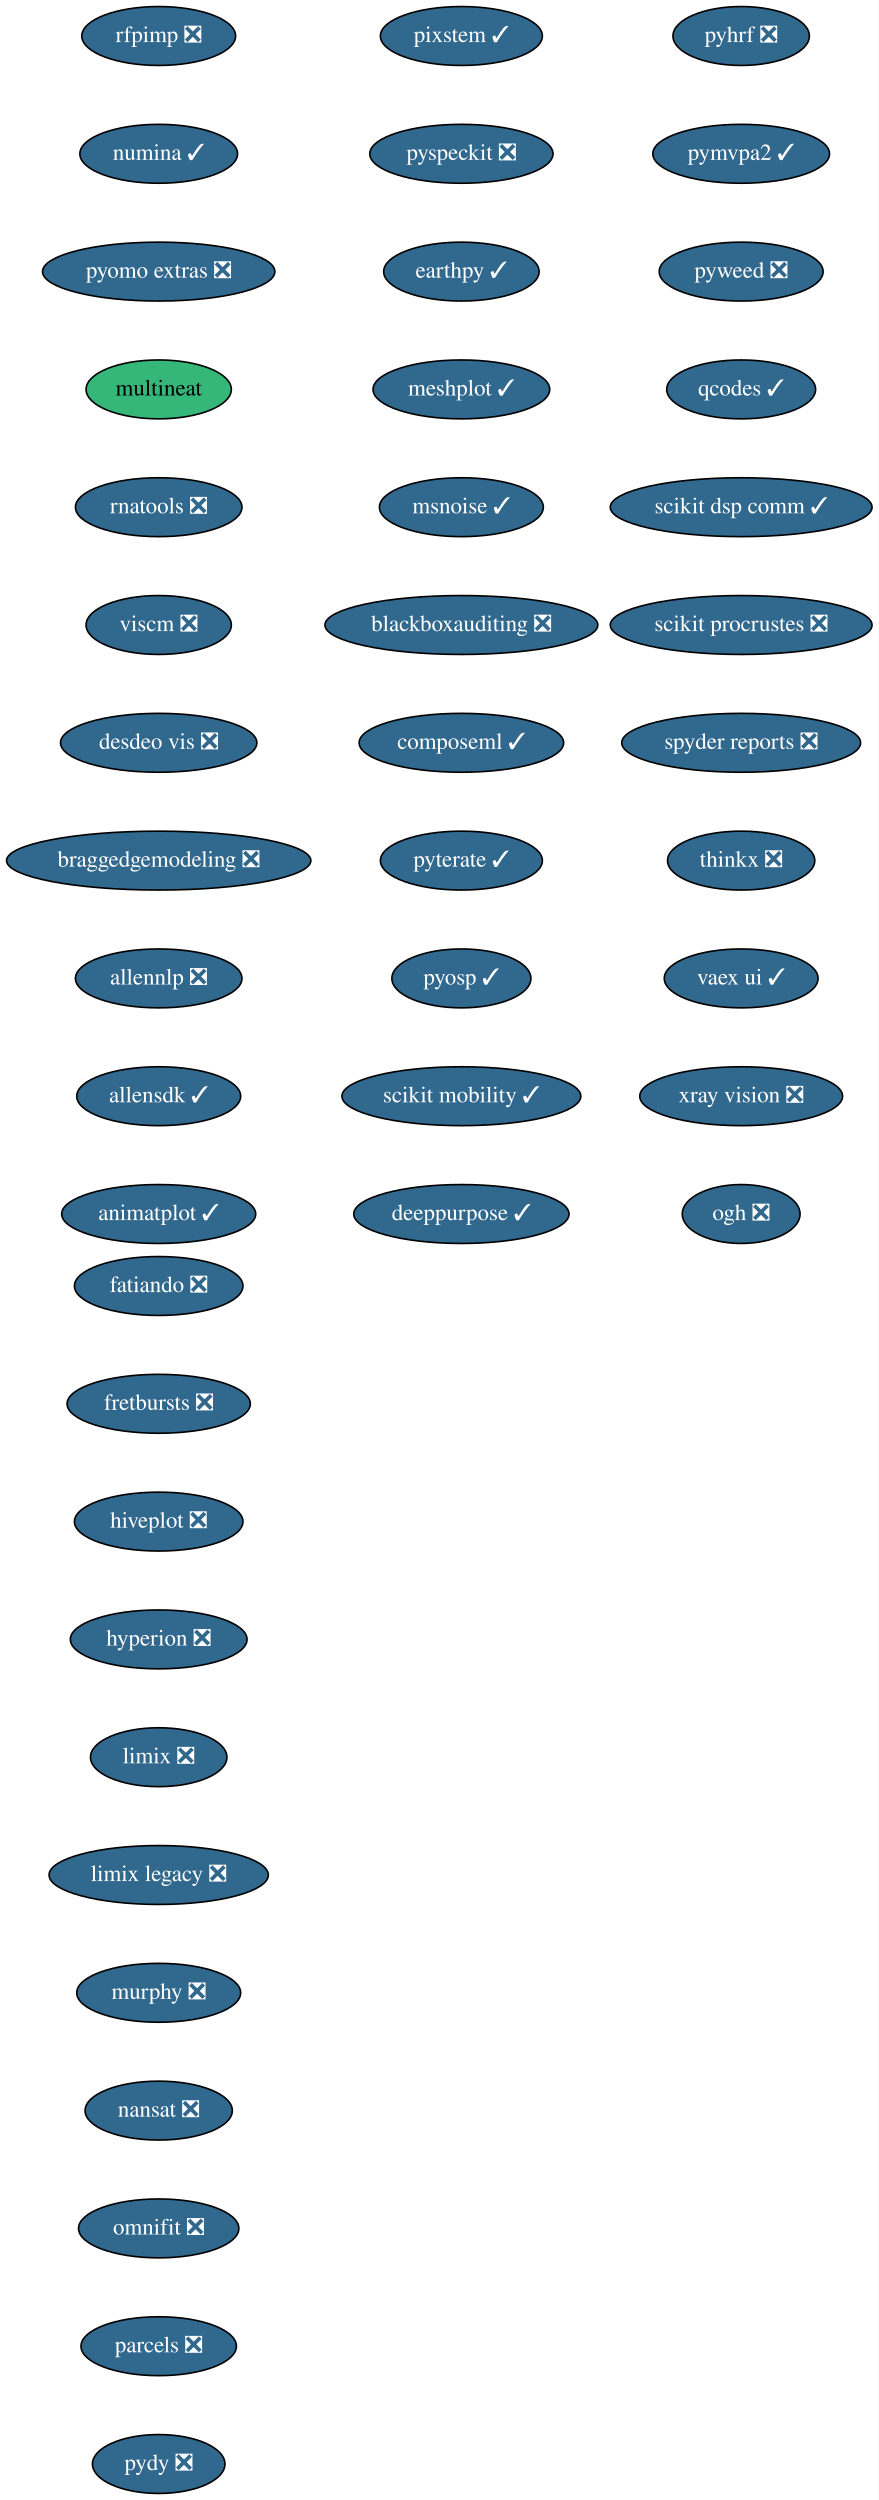
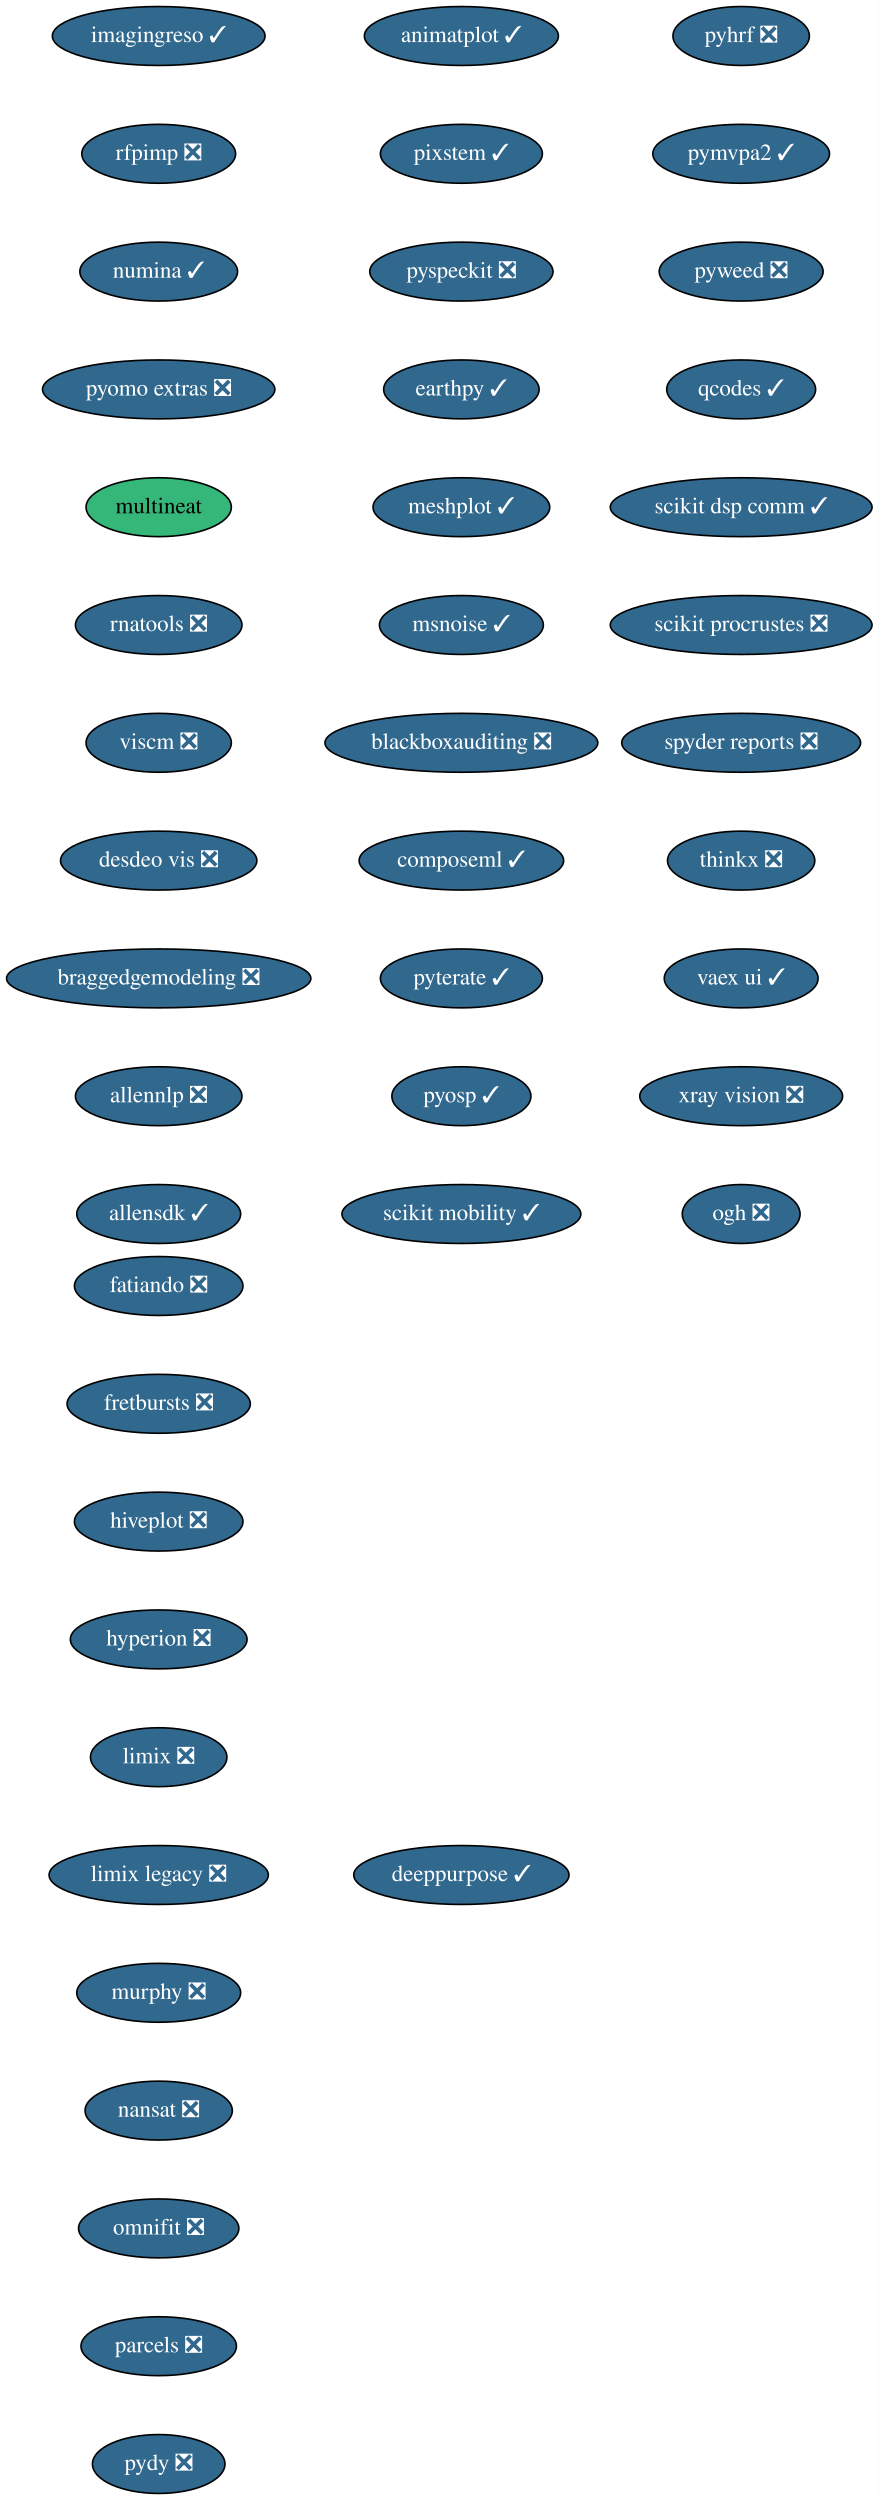
<svg xmlns="http://www.w3.org/2000/svg" xmlns:xlink="http://www.w3.org/1999/xlink" width="537pt" height="1528pt" viewBox="0.00 0.00 537.00 1528.00">
  <g id="graph0" class="graph" transform="scale(1 1) rotate(0) translate(4 1524)">
    <polygon fill="white" stroke="transparent" points="-4,4 -4,-1524 533,-1524 533,4 -4,4" />
    <g id="node1" class="node">
      <g id="a_node1">
        <a xlink:href="https://github.com/conda-forge/fatiando-feedstock/pull/13" xlink:title="fatiando ❎">
          <ellipse fill="#31688e" stroke="black" cx="93" cy="-738" rx="51.5" ry="18" />
          <text text-anchor="middle" x="93" y="-734.3" font-family="Times,serif" font-size="14.00" fill="white">fatiando ❎</text>
        </a>
      </g>
    </g>
    <g id="node2" class="node">
      <g id="a_node2">
        <a xlink:href="https://github.com/conda-forge/fretbursts-feedstock/pull/19" xlink:title="fretbursts ❎">
          <ellipse fill="#31688e" stroke="black" cx="93" cy="-666" rx="56" ry="18" />
          <text text-anchor="middle" x="93" y="-662.3" font-family="Times,serif" font-size="14.00" fill="white">fretbursts ❎</text>
        </a>
      </g>
    </g>
    <g id="node3" class="node">
      <g id="a_node3">
        <a xlink:href="https://github.com/conda-forge/hiveplot-feedstock/pull/5" xlink:title="hiveplot ❎">
          <ellipse fill="#31688e" stroke="black" cx="93" cy="-594" rx="51.5" ry="18" />
          <text text-anchor="middle" x="93" y="-590.3" font-family="Times,serif" font-size="14.00" fill="white">hiveplot ❎</text>
        </a>
      </g>
    </g>
    <g id="node4" class="node">
      <g id="a_node4">
        <a xlink:href="https://github.com/conda-forge/hyperion-feedstock/pull/14" xlink:title="hyperion ❎">
          <ellipse fill="#31688e" stroke="black" cx="93" cy="-522" rx="54" ry="18" />
          <text text-anchor="middle" x="93" y="-518.3" font-family="Times,serif" font-size="14.00" fill="white">hyperion ❎</text>
        </a>
      </g>
    </g>
    <g id="node5" class="node">
      <g id="a_node5">
        <a xlink:href="https://github.com/conda-forge/limix-feedstock/pull/23" xlink:title="limix ❎">
          <ellipse fill="#31688e" stroke="black" cx="93" cy="-450" rx="41.69" ry="18" />
          <text text-anchor="middle" x="93" y="-446.3" font-family="Times,serif" font-size="14.00" fill="white">limix ❎</text>
        </a>
      </g>
    </g>
    <g id="node6" class="node">
      <g id="a_node6">
        <a xlink:href="https://github.com/conda-forge/limix-legacy-feedstock/pull/9" xlink:title="limix legacy ❎">
          <ellipse fill="#31688e" stroke="black" cx="93" cy="-378" rx="67" ry="18" />
          <text text-anchor="middle" x="93" y="-374.3" font-family="Times,serif" font-size="14.00" fill="white">limix legacy ❎</text>
        </a>
      </g>
    </g>
    <g id="node7" class="node">
      <g id="a_node7">
        <a xlink:href="https://github.com/conda-forge/murphy-feedstock/pull/3" xlink:title="murphy ❎">
          <ellipse fill="#31688e" stroke="black" cx="93" cy="-306" rx="50.09" ry="18" />
          <text text-anchor="middle" x="93" y="-302.3" font-family="Times,serif" font-size="14.00" fill="white">murphy ❎</text>
        </a>
      </g>
    </g>
    <g id="node8" class="node">
      <g id="a_node8">
        <a xlink:href="https://github.com/conda-forge/nansat-feedstock/pull/29" xlink:title="nansat ❎">
          <ellipse fill="#31688e" stroke="black" cx="93" cy="-234" rx="45" ry="18" />
          <text text-anchor="middle" x="93" y="-230.3" font-family="Times,serif" font-size="14.00" fill="white">nansat ❎</text>
        </a>
      </g>
    </g>
    <g id="node9" class="node">
      <g id="a_node9">
        <a xlink:href="https://github.com/conda-forge/omnifit-feedstock/pull/4" xlink:title="omnifit ❎">
          <ellipse fill="#31688e" stroke="black" cx="93" cy="-162" rx="48.99" ry="18" />
          <text text-anchor="middle" x="93" y="-158.3" font-family="Times,serif" font-size="14.00" fill="white">omnifit ❎</text>
        </a>
      </g>
    </g>
    <g id="node10" class="node">
      <g id="a_node10">
        <a xlink:href="https://github.com/conda-forge/parcels-feedstock/pull/63" xlink:title="parcels ❎">
          <ellipse fill="#31688e" stroke="black" cx="93" cy="-90" rx="47.5" ry="18" />
          <text text-anchor="middle" x="93" y="-86.3" font-family="Times,serif" font-size="14.00" fill="white">parcels ❎</text>
        </a>
      </g>
    </g>
    <g id="node11" class="node">
      <g id="a_node11">
        <a xlink:href="https://github.com/conda-forge/pydy-feedstock/pull/14" xlink:title="pydy ❎">
          <ellipse fill="#31688e" stroke="black" cx="93" cy="-18" rx="40.5" ry="18" />
          <text text-anchor="middle" x="93" y="-14.3" font-family="Times,serif" font-size="14.00" fill="white">pydy ❎</text>
        </a>
      </g>
    </g>
    <g id="node12" class="node">
      <g id="a_node12">
        <a xlink:href="https://github.com/conda-forge/pyhrf-feedstock/pull/6" xlink:title="pyhrf ❎">
          <ellipse fill="#31688e" stroke="black" cx="449" cy="-1502" rx="41.69" ry="18" />
          <text text-anchor="middle" x="449" y="-1498.3" font-family="Times,serif" font-size="14.00" fill="white">pyhrf ❎</text>
        </a>
      </g>
    </g>
    <g id="node13" class="node">
      <g id="a_node13">
        <a xlink:href="https://github.com/conda-forge/pymvpa2-feedstock/pull/13" xlink:title="pymvpa2 ✓">
          <ellipse fill="#31688e" stroke="black" cx="449" cy="-1430" rx="54" ry="18" />
          <text text-anchor="middle" x="449" y="-1426.3" font-family="Times,serif" font-size="14.00" fill="white">pymvpa2 ✓</text>
        </a>
      </g>
    </g>
    <g id="node14" class="node">
      <g id="a_node14">
        <a xlink:href="https://github.com/conda-forge/pyweed-feedstock/pull/19" xlink:title="pyweed ❎">
          <ellipse fill="#31688e" stroke="black" cx="449" cy="-1358" rx="50.09" ry="18" />
          <text text-anchor="middle" x="449" y="-1354.3" font-family="Times,serif" font-size="14.00" fill="white">pyweed ❎</text>
        </a>
      </g>
    </g>
    <g id="node15" class="node">
      <g id="a_node15">
        <a xlink:href="https://github.com/conda-forge/qcodes-feedstock/pull/34" xlink:title="qcodes ✓">
          <ellipse fill="#31688e" stroke="black" cx="449" cy="-1286" rx="45.5" ry="18" />
          <text text-anchor="middle" x="449" y="-1282.3" font-family="Times,serif" font-size="14.00" fill="white">qcodes ✓</text>
        </a>
      </g>
    </g>
    <g id="node16" class="node">
      <g id="a_node16">
        <a xlink:href="https://github.com/conda-forge/scikit-dsp-comm-feedstock/pull/6" xlink:title="scikit dsp comm ✓">
          <ellipse fill="#31688e" stroke="black" cx="449" cy="-1214" rx="80" ry="18" />
          <text text-anchor="middle" x="449" y="-1210.3" font-family="Times,serif" font-size="14.00" fill="white">scikit dsp comm ✓</text>
        </a>
      </g>
    </g>
    <g id="node17" class="node">
      <g id="a_node17">
        <a xlink:href="https://github.com/conda-forge/scikit-procrustes-feedstock/pull/5" xlink:title="scikit procrustes ❎">
          <ellipse fill="#31688e" stroke="black" cx="449" cy="-1142" rx="80" ry="18" />
          <text text-anchor="middle" x="449" y="-1138.3" font-family="Times,serif" font-size="14.00" fill="white">scikit procrustes ❎</text>
        </a>
      </g>
    </g>
    <g id="node18" class="node">
      <g id="a_node18">
        <a xlink:href="https://github.com/conda-forge/spyder-reports-feedstock/pull/5" xlink:title="spyder reports ❎">
          <ellipse fill="#31688e" stroke="black" cx="449" cy="-1070" rx="73" ry="18" />
          <text text-anchor="middle" x="449" y="-1066.3" font-family="Times,serif" font-size="14.00" fill="white">spyder reports ❎</text>
        </a>
      </g>
    </g>
    <g id="node19" class="node">
      <g id="a_node19">
        <a xlink:href="https://github.com/conda-forge/thinkx-feedstock/pull/5" xlink:title="thinkx ❎">
          <ellipse fill="#31688e" stroke="black" cx="449" cy="-998" rx="45" ry="18" />
          <text text-anchor="middle" x="449" y="-994.3" font-family="Times,serif" font-size="14.00" fill="white">thinkx ❎</text>
        </a>
      </g>
    </g>
    <g id="node20" class="node">
      <g id="a_node20">
        <a xlink:href="https://github.com/conda-forge/vaex-ui-feedstock/pull/12" xlink:title="vaex ui ✓">
          <ellipse fill="#31688e" stroke="black" cx="449" cy="-926" rx="47" ry="18" />
          <text text-anchor="middle" x="449" y="-922.3" font-family="Times,serif" font-size="14.00" fill="white">vaex ui ✓</text>
        </a>
      </g>
    </g>
    <g id="node21" class="node">
      <g id="a_node21">
        <a xlink:href="https://github.com/conda-forge/xray-vision-feedstock/pull/12" xlink:title="xray vision ❎">
          <ellipse fill="#31688e" stroke="black" cx="449" cy="-854" rx="61.99" ry="18" />
          <text text-anchor="middle" x="449" y="-850.3" font-family="Times,serif" font-size="14.00" fill="white">xray vision ❎</text>
        </a>
      </g>
    </g>
    <g id="node22" class="node">
      <g id="a_node22">
        <a xlink:href="https://github.com/conda-forge/ogh-feedstock/pull/9" xlink:title="ogh ❎">
          <ellipse fill="#31688e" stroke="black" cx="449" cy="-782" rx="36" ry="18" />
          <text text-anchor="middle" x="449" y="-778.3" font-family="Times,serif" font-size="14.00" fill="white">ogh ❎</text>
        </a>
      </g>
    </g>
    <g id="node23" class="node">
      <g id="a_node23">
-         <a xlink:href="https://github.com/conda-forge/rfpimp-feedstock/pull/9" xlink:title="rfpimp ❎">
-           <ellipse fill="#31688e" stroke="black" cx="93" cy="-1502" rx="47" ry="18" />
-           <text text-anchor="middle" x="93" y="-1498.3" font-family="Times,serif" font-size="14.00" fill="white">rfpimp ❎</text>
+         <a xlink:href="https://github.com/conda-forge/imagingreso-feedstock/pull/21" xlink:title="imagingreso ✓">
+           <ellipse fill="#31688e" stroke="black" cx="93" cy="-1502" rx="65" ry="18" />
+           <text text-anchor="middle" x="93" y="-1498.3" font-family="Times,serif" font-size="14.00" fill="white">imagingreso ✓</text>
        </a>
      </g>
    </g>
    <g id="node24" class="node">
      <g id="a_node24">
-         <a xlink:href="https://github.com/conda-forge/numina-feedstock/pull/28" xlink:title="numina ✓">
-           <ellipse fill="#31688e" stroke="black" cx="93" cy="-1430" rx="48.19" ry="18" />
-           <text text-anchor="middle" x="93" y="-1426.3" font-family="Times,serif" font-size="14.00" fill="white">numina ✓</text>
+         <a xlink:href="https://github.com/conda-forge/rfpimp-feedstock/pull/9" xlink:title="rfpimp ❎">
+           <ellipse fill="#31688e" stroke="black" cx="93" cy="-1430" rx="47" ry="18" />
+           <text text-anchor="middle" x="93" y="-1426.3" font-family="Times,serif" font-size="14.00" fill="white">rfpimp ❎</text>
        </a>
      </g>
    </g>
    <g id="node25" class="node">
      <g id="a_node25">
-         <a xlink:href="https://github.com/conda-forge/pyomo.extras-feedstock/pull/25" xlink:title="pyomo extras ❎">
-           <ellipse fill="#31688e" stroke="black" cx="93" cy="-1358" rx="71" ry="18" />
-           <text text-anchor="middle" x="93" y="-1354.3" font-family="Times,serif" font-size="14.00" fill="white">pyomo extras ❎</text>
+         <a xlink:href="https://github.com/conda-forge/numina-feedstock/pull/28" xlink:title="numina ✓">
+           <ellipse fill="#31688e" stroke="black" cx="93" cy="-1358" rx="48.19" ry="18" />
+           <text text-anchor="middle" x="93" y="-1354.3" font-family="Times,serif" font-size="14.00" fill="white">numina ✓</text>
        </a>
      </g>
    </g>
    <g id="node26" class="node">
      <g id="a_node26">
-         <a xlink:href="https://github.com/conda-forge/multineat-feedstock" xlink:title="multineat">
-           <ellipse fill="#35b779" stroke="black" cx="93" cy="-1286" rx="44.39" ry="18" />
-           <text text-anchor="middle" x="93" y="-1282.3" font-family="Times,serif" font-size="14.00">multineat</text>
+         <a xlink:href="https://github.com/conda-forge/pyomo.extras-feedstock/pull/25" xlink:title="pyomo extras ❎">
+           <ellipse fill="#31688e" stroke="black" cx="93" cy="-1286" rx="71" ry="18" />
+           <text text-anchor="middle" x="93" y="-1282.3" font-family="Times,serif" font-size="14.00" fill="white">pyomo extras ❎</text>
        </a>
      </g>
    </g>
    <g id="node27" class="node">
      <g id="a_node27">
-         <a xlink:href="https://github.com/conda-forge/rnatools-feedstock/pull/3" xlink:title="rnatools ❎">
-           <ellipse fill="#31688e" stroke="black" cx="93" cy="-1214" rx="50.89" ry="18" />
-           <text text-anchor="middle" x="93" y="-1210.3" font-family="Times,serif" font-size="14.00" fill="white">rnatools ❎</text>
+         <a xlink:href="https://github.com/conda-forge/multineat-feedstock" xlink:title="multineat">
+           <ellipse fill="#35b779" stroke="black" cx="93" cy="-1214" rx="44.39" ry="18" />
+           <text text-anchor="middle" x="93" y="-1210.3" font-family="Times,serif" font-size="14.00">multineat</text>
        </a>
      </g>
    </g>
    <g id="node28" class="node">
      <g id="a_node28">
-         <a xlink:href="https://github.com/conda-forge/viscm-feedstock/pull/4" xlink:title="viscm ❎">
-           <ellipse fill="#31688e" stroke="black" cx="93" cy="-1142" rx="44.39" ry="18" />
-           <text text-anchor="middle" x="93" y="-1138.3" font-family="Times,serif" font-size="14.00" fill="white">viscm ❎</text>
+         <a xlink:href="https://github.com/conda-forge/rnatools-feedstock/pull/3" xlink:title="rnatools ❎">
+           <ellipse fill="#31688e" stroke="black" cx="93" cy="-1142" rx="50.89" ry="18" />
+           <text text-anchor="middle" x="93" y="-1138.3" font-family="Times,serif" font-size="14.00" fill="white">rnatools ❎</text>
        </a>
      </g>
    </g>
    <g id="node29" class="node">
      <g id="a_node29">
-         <a xlink:href="https://github.com/conda-forge/desdeo-vis-feedstock/pull/5" xlink:title="desdeo vis ❎">
-           <ellipse fill="#31688e" stroke="black" cx="93" cy="-1070" rx="60" ry="18" />
-           <text text-anchor="middle" x="93" y="-1066.3" font-family="Times,serif" font-size="14.00" fill="white">desdeo vis ❎</text>
+         <a xlink:href="https://github.com/conda-forge/viscm-feedstock/pull/4" xlink:title="viscm ❎">
+           <ellipse fill="#31688e" stroke="black" cx="93" cy="-1070" rx="44.39" ry="18" />
+           <text text-anchor="middle" x="93" y="-1066.3" font-family="Times,serif" font-size="14.00" fill="white">viscm ❎</text>
        </a>
      </g>
    </g>
    <g id="node30" class="node">
      <g id="a_node30">
-         <a xlink:href="https://github.com/conda-forge/braggedgemodeling-feedstock/pull/3" xlink:title="braggedgemodeling ❎">
-           <ellipse fill="#31688e" stroke="black" cx="93" cy="-998" rx="93" ry="18" />
-           <text text-anchor="middle" x="93" y="-994.3" font-family="Times,serif" font-size="14.00" fill="white">braggedgemodeling ❎</text>
+         <a xlink:href="https://github.com/conda-forge/desdeo-vis-feedstock/pull/5" xlink:title="desdeo vis ❎">
+           <ellipse fill="#31688e" stroke="black" cx="93" cy="-998" rx="60" ry="18" />
+           <text text-anchor="middle" x="93" y="-994.3" font-family="Times,serif" font-size="14.00" fill="white">desdeo vis ❎</text>
        </a>
      </g>
    </g>
    <g id="node31" class="node">
      <g id="a_node31">
-         <a xlink:href="https://github.com/conda-forge/allennlp-feedstock/pull/8" xlink:title="allennlp ❎">
-           <ellipse fill="#31688e" stroke="black" cx="93" cy="-926" rx="50.89" ry="18" />
-           <text text-anchor="middle" x="93" y="-922.3" font-family="Times,serif" font-size="14.00" fill="white">allennlp ❎</text>
+         <a xlink:href="https://github.com/conda-forge/braggedgemodeling-feedstock/pull/3" xlink:title="braggedgemodeling ❎">
+           <ellipse fill="#31688e" stroke="black" cx="93" cy="-926" rx="93" ry="18" />
+           <text text-anchor="middle" x="93" y="-922.3" font-family="Times,serif" font-size="14.00" fill="white">braggedgemodeling ❎</text>
        </a>
      </g>
    </g>
    <g id="node32" class="node">
      <g id="a_node32">
-         <a xlink:href="https://github.com/conda-forge/allensdk-feedstock/pull/4" xlink:title="allensdk ✓">
-           <ellipse fill="#31688e" stroke="black" cx="93" cy="-854" rx="50.09" ry="18" />
-           <text text-anchor="middle" x="93" y="-850.3" font-family="Times,serif" font-size="14.00" fill="white">allensdk ✓</text>
+         <a xlink:href="https://github.com/conda-forge/allennlp-feedstock/pull/8" xlink:title="allennlp ❎">
+           <ellipse fill="#31688e" stroke="black" cx="93" cy="-854" rx="50.89" ry="18" />
+           <text text-anchor="middle" x="93" y="-850.3" font-family="Times,serif" font-size="14.00" fill="white">allennlp ❎</text>
        </a>
      </g>
    </g>
    <g id="node33" class="node">
      <g id="a_node33">
-         <a xlink:href="https://github.com/conda-forge/animatplot-feedstock/pull/6" xlink:title="animatplot ✓">
-           <ellipse fill="#31688e" stroke="black" cx="93" cy="-782" rx="59.29" ry="18" />
-           <text text-anchor="middle" x="93" y="-778.3" font-family="Times,serif" font-size="14.00" fill="white">animatplot ✓</text>
+         <a xlink:href="https://github.com/conda-forge/allensdk-feedstock/pull/4" xlink:title="allensdk ✓">
+           <ellipse fill="#31688e" stroke="black" cx="93" cy="-782" rx="50.09" ry="18" />
+           <text text-anchor="middle" x="93" y="-778.3" font-family="Times,serif" font-size="14.00" fill="white">allensdk ✓</text>
        </a>
      </g>
    </g>
    <g id="node34" class="node">
      <g id="a_node34">
-         <a xlink:href="https://github.com/conda-forge/pixstem-feedstock/pull/3" xlink:title="pixstem ✓">
-           <ellipse fill="#31688e" stroke="black" cx="278" cy="-1502" rx="49.5" ry="18" />
-           <text text-anchor="middle" x="278" y="-1498.3" font-family="Times,serif" font-size="14.00" fill="white">pixstem ✓</text>
+         <a xlink:href="https://github.com/conda-forge/animatplot-feedstock/pull/6" xlink:title="animatplot ✓">
+           <ellipse fill="#31688e" stroke="black" cx="278" cy="-1502" rx="59.29" ry="18" />
+           <text text-anchor="middle" x="278" y="-1498.3" font-family="Times,serif" font-size="14.00" fill="white">animatplot ✓</text>
        </a>
      </g>
    </g>
    <g id="node35" class="node">
      <g id="a_node35">
-         <a xlink:href="https://github.com/conda-forge/pyspeckit-feedstock/pull/3" xlink:title="pyspeckit ❎">
-           <ellipse fill="#31688e" stroke="black" cx="278" cy="-1430" rx="56" ry="18" />
-           <text text-anchor="middle" x="278" y="-1426.3" font-family="Times,serif" font-size="14.00" fill="white">pyspeckit ❎</text>
+         <a xlink:href="https://github.com/conda-forge/pixstem-feedstock/pull/3" xlink:title="pixstem ✓">
+           <ellipse fill="#31688e" stroke="black" cx="278" cy="-1430" rx="49.5" ry="18" />
+           <text text-anchor="middle" x="278" y="-1426.3" font-family="Times,serif" font-size="14.00" fill="white">pixstem ✓</text>
        </a>
      </g>
    </g>
    <g id="node36" class="node">
      <g id="a_node36">
-         <a xlink:href="https://github.com/conda-forge/earthpy-feedstock/pull/12" xlink:title="earthpy ✓">
-           <ellipse fill="#31688e" stroke="black" cx="278" cy="-1358" rx="47.5" ry="18" />
-           <text text-anchor="middle" x="278" y="-1354.3" font-family="Times,serif" font-size="14.00" fill="white">earthpy ✓</text>
+         <a xlink:href="https://github.com/conda-forge/pyspeckit-feedstock/pull/3" xlink:title="pyspeckit ❎">
+           <ellipse fill="#31688e" stroke="black" cx="278" cy="-1358" rx="56" ry="18" />
+           <text text-anchor="middle" x="278" y="-1354.3" font-family="Times,serif" font-size="14.00" fill="white">pyspeckit ❎</text>
        </a>
      </g>
    </g>
    <g id="node37" class="node">
      <g id="a_node37">
-         <a xlink:href="https://github.com/conda-forge/meshplot-feedstock/pull/12" xlink:title="meshplot ✓">
-           <ellipse fill="#31688e" stroke="black" cx="278" cy="-1286" rx="54" ry="18" />
-           <text text-anchor="middle" x="278" y="-1282.3" font-family="Times,serif" font-size="14.00" fill="white">meshplot ✓</text>
+         <a xlink:href="https://github.com/conda-forge/earthpy-feedstock/pull/12" xlink:title="earthpy ✓">
+           <ellipse fill="#31688e" stroke="black" cx="278" cy="-1286" rx="47.5" ry="18" />
+           <text text-anchor="middle" x="278" y="-1282.3" font-family="Times,serif" font-size="14.00" fill="white">earthpy ✓</text>
        </a>
      </g>
    </g>
    <g id="node38" class="node">
      <g id="a_node38">
-         <a xlink:href="https://github.com/conda-forge/msnoise-feedstock/pull/5" xlink:title="msnoise ✓">
-           <ellipse fill="#31688e" stroke="black" cx="278" cy="-1214" rx="50.09" ry="18" />
-           <text text-anchor="middle" x="278" y="-1210.3" font-family="Times,serif" font-size="14.00" fill="white">msnoise ✓</text>
+         <a xlink:href="https://github.com/conda-forge/meshplot-feedstock/pull/12" xlink:title="meshplot ✓">
+           <ellipse fill="#31688e" stroke="black" cx="278" cy="-1214" rx="54" ry="18" />
+           <text text-anchor="middle" x="278" y="-1210.3" font-family="Times,serif" font-size="14.00" fill="white">meshplot ✓</text>
        </a>
      </g>
    </g>
    <g id="node39" class="node">
      <g id="a_node39">
-         <a xlink:href="https://github.com/conda-forge/blackboxauditing-feedstock/pull/2" xlink:title="blackboxauditing ❎">
-           <ellipse fill="#31688e" stroke="black" cx="278" cy="-1142" rx="83.39" ry="18" />
-           <text text-anchor="middle" x="278" y="-1138.3" font-family="Times,serif" font-size="14.00" fill="white">blackboxauditing ❎</text>
+         <a xlink:href="https://github.com/conda-forge/msnoise-feedstock/pull/5" xlink:title="msnoise ✓">
+           <ellipse fill="#31688e" stroke="black" cx="278" cy="-1142" rx="50.09" ry="18" />
+           <text text-anchor="middle" x="278" y="-1138.3" font-family="Times,serif" font-size="14.00" fill="white">msnoise ✓</text>
        </a>
      </g>
    </g>
    <g id="node40" class="node">
      <g id="a_node40">
-         <a xlink:href="https://github.com/conda-forge/composeml-feedstock/pull/1" xlink:title="composeml ✓">
-           <ellipse fill="#31688e" stroke="black" cx="278" cy="-1070" rx="62.5" ry="18" />
-           <text text-anchor="middle" x="278" y="-1066.3" font-family="Times,serif" font-size="14.00" fill="white">composeml ✓</text>
+         <a xlink:href="https://github.com/conda-forge/blackboxauditing-feedstock/pull/2" xlink:title="blackboxauditing ❎">
+           <ellipse fill="#31688e" stroke="black" cx="278" cy="-1070" rx="83.39" ry="18" />
+           <text text-anchor="middle" x="278" y="-1066.3" font-family="Times,serif" font-size="14.00" fill="white">blackboxauditing ❎</text>
        </a>
      </g>
    </g>
    <g id="node41" class="node">
      <g id="a_node41">
-         <a xlink:href="https://github.com/conda-forge/pyterate-feedstock/pull/1" xlink:title="pyterate ✓">
-           <ellipse fill="#31688e" stroke="black" cx="278" cy="-998" rx="49.5" ry="18" />
-           <text text-anchor="middle" x="278" y="-994.3" font-family="Times,serif" font-size="14.00" fill="white">pyterate ✓</text>
+         <a xlink:href="https://github.com/conda-forge/composeml-feedstock/pull/1" xlink:title="composeml ✓">
+           <ellipse fill="#31688e" stroke="black" cx="278" cy="-998" rx="62.5" ry="18" />
+           <text text-anchor="middle" x="278" y="-994.3" font-family="Times,serif" font-size="14.00" fill="white">composeml ✓</text>
        </a>
      </g>
    </g>
    <g id="node42" class="node">
      <g id="a_node42">
-         <a xlink:href="https://github.com/conda-forge/pyosp-feedstock/pull/1" xlink:title="pyosp ✓">
-           <ellipse fill="#31688e" stroke="black" cx="278" cy="-926" rx="42.49" ry="18" />
-           <text text-anchor="middle" x="278" y="-922.3" font-family="Times,serif" font-size="14.00" fill="white">pyosp ✓</text>
+         <a xlink:href="https://github.com/conda-forge/pyterate-feedstock/pull/1" xlink:title="pyterate ✓">
+           <ellipse fill="#31688e" stroke="black" cx="278" cy="-926" rx="49.5" ry="18" />
+           <text text-anchor="middle" x="278" y="-922.3" font-family="Times,serif" font-size="14.00" fill="white">pyterate ✓</text>
        </a>
      </g>
    </g>
    <g id="node43" class="node">
      <g id="a_node43">
-         <a xlink:href="https://github.com/conda-forge/scikit-mobility-feedstock/pull/1" xlink:title="scikit mobility ✓">
-           <ellipse fill="#31688e" stroke="black" cx="278" cy="-854" rx="73" ry="18" />
-           <text text-anchor="middle" x="278" y="-850.3" font-family="Times,serif" font-size="14.00" fill="white">scikit mobility ✓</text>
+         <a xlink:href="https://github.com/conda-forge/pyosp-feedstock/pull/1" xlink:title="pyosp ✓">
+           <ellipse fill="#31688e" stroke="black" cx="278" cy="-854" rx="42.49" ry="18" />
+           <text text-anchor="middle" x="278" y="-850.3" font-family="Times,serif" font-size="14.00" fill="white">pyosp ✓</text>
        </a>
      </g>
    </g>
    <g id="node44" class="node">
      <g id="a_node44">
+         <a xlink:href="https://github.com/conda-forge/scikit-mobility-feedstock/pull/1" xlink:title="scikit mobility ✓">
+           <ellipse fill="#31688e" stroke="black" cx="278" cy="-782" rx="73" ry="18" />
+           <text text-anchor="middle" x="278" y="-778.3" font-family="Times,serif" font-size="14.00" fill="white">scikit mobility ✓</text>
+         </a>
+       </g>
+     </g>
+     <g id="node45" class="node">
+       <g id="a_node45">
        <a xlink:href="https://github.com/conda-forge/deeppurpose-feedstock/pull/2" xlink:title="deeppurpose ✓">
-           <ellipse fill="#31688e" stroke="black" cx="278" cy="-782" rx="65.79" ry="18" />
-           <text text-anchor="middle" x="278" y="-778.3" font-family="Times,serif" font-size="14.00" fill="white">deeppurpose ✓</text>
+           <ellipse fill="#31688e" stroke="black" cx="278" cy="-378" rx="65.79" ry="18" />
+           <text text-anchor="middle" x="278" y="-374.3" font-family="Times,serif" font-size="14.00" fill="white">deeppurpose ✓</text>
        </a>
      </g>
    </g>
  </g>
</svg>
